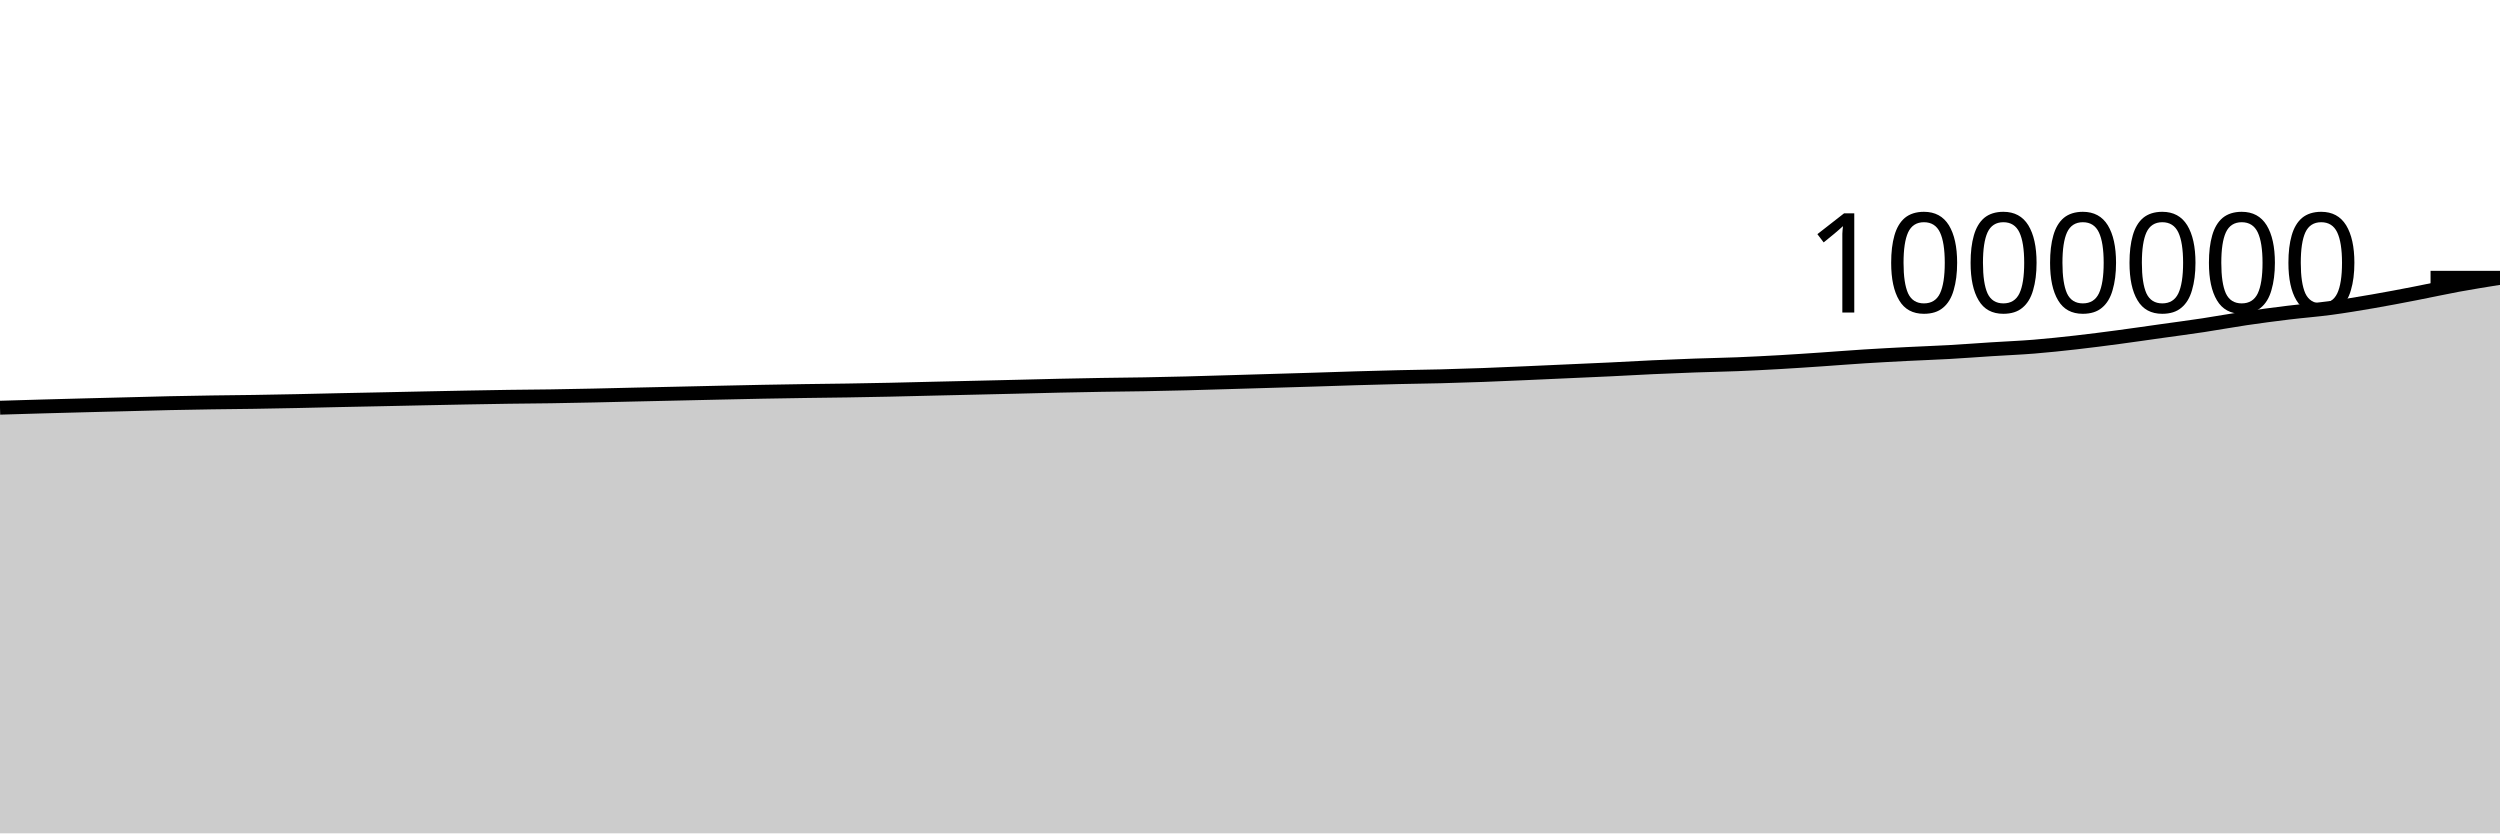
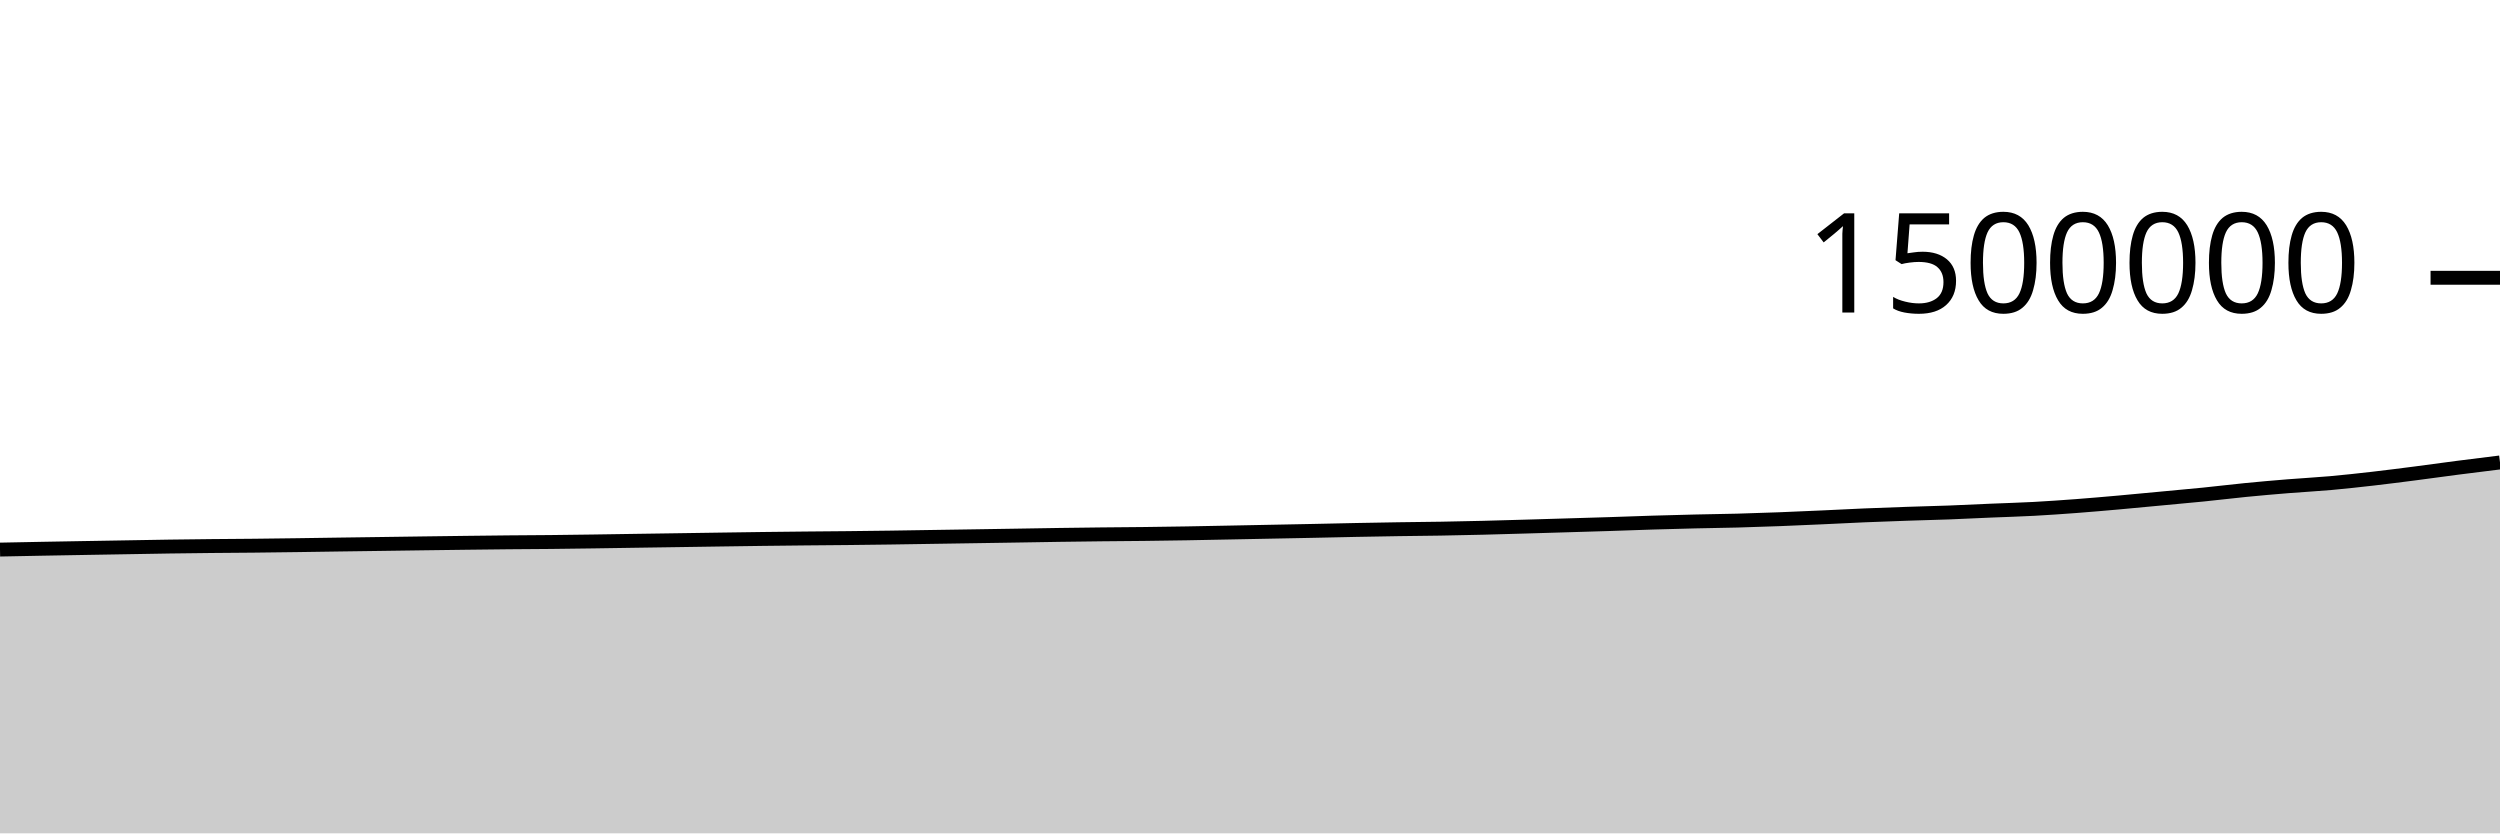
<svg xmlns="http://www.w3.org/2000/svg" viewBox="0 0 180 60">
  <g transform="translate(0,20)">
-     <path class="area" fill="rgba(0, 0, 0, 0.2)" d="M0,9.355C1.017,9.324,2.034,9.294,3.051,9.265C4.068,9.237,5.085,9.21,6.102,9.183C7.119,9.157,8.136,9.132,9.153,9.106C10.169,9.08,11.186,9.05,12.203,9.028C13.22,9.006,14.237,8.988,15.254,8.973C16.271,8.957,17.288,8.951,18.305,8.935C19.322,8.92,20.339,8.899,21.356,8.879C22.373,8.858,23.39,8.832,24.407,8.81C25.424,8.788,26.441,8.769,27.458,8.748C28.475,8.727,29.492,8.704,30.508,8.683C31.525,8.662,32.542,8.641,33.559,8.622C34.576,8.603,35.593,8.585,36.61,8.57C37.627,8.555,38.644,8.551,39.661,8.535C40.678,8.52,41.695,8.499,42.712,8.478C43.729,8.456,44.746,8.43,45.763,8.407C46.78,8.384,47.797,8.362,48.814,8.34C49.831,8.317,50.847,8.294,51.864,8.271C52.881,8.249,53.898,8.225,54.915,8.206C55.932,8.186,56.949,8.17,57.966,8.155C58.983,8.139,60,8.13,61.017,8.115C62.034,8.099,63.051,8.081,64.068,8.059C65.085,8.038,66.102,8.01,67.119,7.986C68.136,7.963,69.153,7.94,70.169,7.916C71.186,7.893,72.203,7.87,73.22,7.845C74.237,7.821,75.254,7.792,76.271,7.77C77.288,7.748,78.305,7.727,79.322,7.711C80.339,7.694,81.356,7.687,82.373,7.669C83.39,7.651,84.407,7.628,85.424,7.603C86.441,7.577,87.458,7.544,88.475,7.515C89.492,7.485,90.508,7.455,91.525,7.425C92.542,7.395,93.559,7.366,94.576,7.334C95.593,7.302,96.61,7.266,97.627,7.236C98.644,7.206,99.661,7.178,100.678,7.154C101.695,7.131,102.712,7.12,103.729,7.094C104.746,7.068,105.763,7.036,106.78,6.999C107.797,6.961,108.814,6.915,109.831,6.871C110.847,6.827,111.864,6.78,112.881,6.734C113.898,6.688,114.915,6.645,115.932,6.597C116.949,6.548,117.966,6.488,118.983,6.441C120,6.394,121.017,6.353,122.034,6.317C123.051,6.281,124.068,6.264,125.085,6.224C126.102,6.183,127.119,6.131,128.136,6.073C129.153,6.015,130.169,5.945,131.186,5.876C132.203,5.807,133.22,5.724,134.237,5.66C135.254,5.596,136.271,5.542,137.288,5.49C138.305,5.438,139.322,5.404,140.339,5.347C141.356,5.29,142.373,5.211,143.39,5.146C144.407,5.081,145.424,5.041,146.441,4.959C147.458,4.876,148.475,4.768,149.492,4.653C150.508,4.539,151.525,4.405,152.542,4.27C153.559,4.135,154.576,3.985,155.593,3.842C156.61,3.699,157.627,3.567,158.644,3.413C159.661,3.259,160.678,3.069,161.695,2.919C162.712,2.769,163.729,2.636,164.746,2.512C165.763,2.388,166.78,2.312,167.797,2.176C168.814,2.04,169.831,1.87,170.847,1.695C171.864,1.521,172.881,1.324,173.898,1.127C174.915,0.931,175.932,0.704,176.949,0.517C177.966,0.33,178.983,0.167,180,0.005L180,40C178.983,40,177.966,40,176.949,40C175.932,40,174.915,40,173.898,40C172.881,40,171.864,40,170.847,40C169.831,40,168.814,40,167.797,40C166.78,40,165.763,40,164.746,40C163.729,40,162.712,40,161.695,40C160.678,40,159.661,40,158.644,40C157.627,40,156.61,40,155.593,40C154.576,40,153.559,40,152.542,40C151.525,40,150.508,40,149.492,40C148.475,40,147.458,40,146.441,40C145.424,40,144.407,40,143.39,40C142.373,40,141.356,40,140.339,40C139.322,40,138.305,40,137.288,40C136.271,40,135.254,40,134.237,40C133.22,40,132.203,40,131.186,40C130.169,40,129.153,40,128.136,40C127.119,40,126.102,40,125.085,40C124.068,40,123.051,40,122.034,40C121.017,40,120,40,118.983,40C117.966,40,116.949,40,115.932,40C114.915,40,113.898,40,112.881,40C111.864,40,110.847,40,109.831,40C108.814,40,107.797,40,106.78,40C105.763,40,104.746,40,103.729,40C102.712,40,101.695,40,100.678,40C99.661,40,98.644,40,97.627,40C96.61,40,95.593,40,94.576,40C93.559,40,92.542,40,91.525,40C90.508,40,89.492,40,88.475,40C87.458,40,86.441,40,85.424,40C84.407,40,83.39,40,82.373,40C81.356,40,80.339,40,79.322,40C78.305,40,77.288,40,76.271,40C75.254,40,74.237,40,73.22,40C72.203,40,71.186,40,70.169,40C69.153,40,68.136,40,67.119,40C66.102,40,65.085,40,64.068,40C63.051,40,62.034,40,61.017,40C60,40,58.983,40,57.966,40C56.949,40,55.932,40,54.915,40C53.898,40,52.881,40,51.864,40C50.847,40,49.831,40,48.814,40C47.797,40,46.78,40,45.763,40C44.746,40,43.729,40,42.712,40C41.695,40,40.678,40,39.661,40C38.644,40,37.627,40,36.61,40C35.593,40,34.576,40,33.559,40C32.542,40,31.525,40,30.508,40C29.492,40,28.475,40,27.458,40C26.441,40,25.424,40,24.407,40C23.39,40,22.373,40,21.356,40C20.339,40,19.322,40,18.305,40C17.288,40,16.271,40,15.254,40C14.237,40,13.22,40,12.203,40C11.186,40,10.169,40,9.153,40C8.136,40,7.119,40,6.102,40C5.085,40,4.068,40,3.051,40C2.034,40,1.017,40,0,40Z" />
-     <path class="line" stroke="black" fill="none" d="M0,9.355C1.017,9.324,2.034,9.294,3.051,9.265C4.068,9.237,5.085,9.21,6.102,9.183C7.119,9.157,8.136,9.132,9.153,9.106C10.169,9.08,11.186,9.05,12.203,9.028C13.22,9.006,14.237,8.988,15.254,8.973C16.271,8.957,17.288,8.951,18.305,8.935C19.322,8.92,20.339,8.899,21.356,8.879C22.373,8.858,23.39,8.832,24.407,8.81C25.424,8.788,26.441,8.769,27.458,8.748C28.475,8.727,29.492,8.704,30.508,8.683C31.525,8.662,32.542,8.641,33.559,8.622C34.576,8.603,35.593,8.585,36.61,8.57C37.627,8.555,38.644,8.551,39.661,8.535C40.678,8.52,41.695,8.499,42.712,8.478C43.729,8.456,44.746,8.43,45.763,8.407C46.78,8.384,47.797,8.362,48.814,8.34C49.831,8.317,50.847,8.294,51.864,8.271C52.881,8.249,53.898,8.225,54.915,8.206C55.932,8.186,56.949,8.17,57.966,8.155C58.983,8.139,60,8.13,61.017,8.115C62.034,8.099,63.051,8.081,64.068,8.059C65.085,8.038,66.102,8.01,67.119,7.986C68.136,7.963,69.153,7.94,70.169,7.916C71.186,7.893,72.203,7.87,73.22,7.845C74.237,7.821,75.254,7.792,76.271,7.77C77.288,7.748,78.305,7.727,79.322,7.711C80.339,7.694,81.356,7.687,82.373,7.669C83.39,7.651,84.407,7.628,85.424,7.603C86.441,7.577,87.458,7.544,88.475,7.515C89.492,7.485,90.508,7.455,91.525,7.425C92.542,7.395,93.559,7.366,94.576,7.334C95.593,7.302,96.61,7.266,97.627,7.236C98.644,7.206,99.661,7.178,100.678,7.154C101.695,7.131,102.712,7.12,103.729,7.094C104.746,7.068,105.763,7.036,106.78,6.999C107.797,6.961,108.814,6.915,109.831,6.871C110.847,6.827,111.864,6.78,112.881,6.734C113.898,6.688,114.915,6.645,115.932,6.597C116.949,6.548,117.966,6.488,118.983,6.441C120,6.394,121.017,6.353,122.034,6.317C123.051,6.281,124.068,6.264,125.085,6.224C126.102,6.183,127.119,6.131,128.136,6.073C129.153,6.015,130.169,5.945,131.186,5.876C132.203,5.807,133.22,5.724,134.237,5.66C135.254,5.596,136.271,5.542,137.288,5.49C138.305,5.438,139.322,5.404,140.339,5.347C141.356,5.29,142.373,5.211,143.39,5.146C144.407,5.081,145.424,5.041,146.441,4.959C147.458,4.876,148.475,4.768,149.492,4.653C150.508,4.539,151.525,4.405,152.542,4.27C153.559,4.135,154.576,3.985,155.593,3.842C156.61,3.699,157.627,3.567,158.644,3.413C159.661,3.259,160.678,3.069,161.695,2.919C162.712,2.769,163.729,2.636,164.746,2.512C165.763,2.388,166.78,2.312,167.797,2.176C168.814,2.04,169.831,1.87,170.847,1.695C171.864,1.521,172.881,1.324,173.898,1.127C174.915,0.931,175.932,0.704,176.949,0.517C177.966,0.33,178.983,0.167,180,0.005" />
+     <path class="area" fill="rgba(0, 0, 0, 0.2)" d="M0,19.57C1.017,19.55,2.034,19.529,3.051,19.51C4.068,19.491,5.085,19.473,6.102,19.456C7.119,19.438,8.136,19.421,9.153,19.404C10.169,19.387,11.186,19.367,12.203,19.352C13.22,19.337,14.237,19.325,15.254,19.315C16.271,19.305,17.288,19.301,18.305,19.29C19.322,19.28,20.339,19.266,21.356,19.252C22.373,19.238,23.39,19.221,24.407,19.207C25.424,19.192,26.441,19.179,27.458,19.165C28.475,19.151,29.492,19.136,30.508,19.122C31.525,19.108,32.542,19.094,33.559,19.082C34.576,19.069,35.593,19.056,36.61,19.047C37.627,19.037,38.644,19.034,39.661,19.024C40.678,19.013,41.695,18.999,42.712,18.985C43.729,18.971,44.746,18.953,45.763,18.938C46.78,18.922,47.797,18.908,48.814,18.893C49.831,18.878,50.847,18.862,51.864,18.847C52.881,18.833,53.898,18.817,54.915,18.804C55.932,18.791,56.949,18.78,57.966,18.77C58.983,18.76,60,18.754,61.017,18.743C62.034,18.732,63.051,18.72,64.068,18.706C65.085,18.692,66.102,18.674,67.119,18.658C68.136,18.642,69.153,18.627,70.169,18.611C71.186,18.595,72.203,18.58,73.22,18.563C74.237,18.547,75.254,18.528,76.271,18.513C77.288,18.498,78.305,18.485,79.322,18.474C80.339,18.463,81.356,18.458,82.373,18.446C83.39,18.434,84.407,18.419,85.424,18.402C86.441,18.385,87.458,18.363,88.475,18.343C89.492,18.324,90.508,18.303,91.525,18.283C92.542,18.263,93.559,18.244,94.576,18.223C95.593,18.202,96.61,18.177,97.627,18.157C98.644,18.137,99.661,18.119,100.678,18.103C101.695,18.087,102.712,18.08,103.729,18.063C104.746,18.045,105.763,18.024,106.78,17.999C107.797,17.974,108.814,17.943,109.831,17.914C110.847,17.885,111.864,17.853,112.881,17.823C113.898,17.792,114.915,17.764,115.932,17.731C116.949,17.698,117.966,17.658,118.983,17.627C120,17.596,121.017,17.569,122.034,17.545C123.051,17.52,124.068,17.51,125.085,17.483C126.102,17.455,127.119,17.421,128.136,17.382C129.153,17.344,130.169,17.296,131.186,17.251C132.203,17.205,133.22,17.149,134.237,17.107C135.254,17.064,136.271,17.028,137.288,16.993C138.305,16.959,139.322,16.936,140.339,16.898C141.356,16.86,142.373,16.807,143.39,16.764C144.407,16.721,145.424,16.694,146.441,16.639C147.458,16.584,148.475,16.512,149.492,16.436C150.508,16.359,151.525,16.27,152.542,16.18C153.559,16.09,154.576,15.99,155.593,15.895C156.61,15.8,157.627,15.711,158.644,15.608C159.661,15.506,160.678,15.379,161.695,15.279C162.712,15.179,163.729,15.09,164.746,15.008C165.763,14.925,166.78,14.875,167.797,14.784C168.814,14.693,169.831,14.58,170.847,14.464C171.864,14.347,172.881,14.216,173.898,14.085C174.915,13.954,175.932,13.809,176.949,13.678C177.966,13.546,178.983,13.421,180,13.296L180,40C178.983,40,177.966,40,176.949,40C175.932,40,174.915,40,173.898,40C172.881,40,171.864,40,170.847,40C169.831,40,168.814,40,167.797,40C166.78,40,165.763,40,164.746,40C163.729,40,162.712,40,161.695,40C160.678,40,159.661,40,158.644,40C157.627,40,156.61,40,155.593,40C154.576,40,153.559,40,152.542,40C151.525,40,150.508,40,149.492,40C148.475,40,147.458,40,146.441,40C145.424,40,144.407,40,143.39,40C142.373,40,141.356,40,140.339,40C139.322,40,138.305,40,137.288,40C136.271,40,135.254,40,134.237,40C133.22,40,132.203,40,131.186,40C130.169,40,129.153,40,128.136,40C127.119,40,126.102,40,125.085,40C124.068,40,123.051,40,122.034,40C121.017,40,120,40,118.983,40C117.966,40,116.949,40,115.932,40C114.915,40,113.898,40,112.881,40C111.864,40,110.847,40,109.831,40C108.814,40,107.797,40,106.78,40C105.763,40,104.746,40,103.729,40C102.712,40,101.695,40,100.678,40C99.661,40,98.644,40,97.627,40C96.61,40,95.593,40,94.576,40C93.559,40,92.542,40,91.525,40C90.508,40,89.492,40,88.475,40C87.458,40,86.441,40,85.424,40C84.407,40,83.39,40,82.373,40C81.356,40,80.339,40,79.322,40C78.305,40,77.288,40,76.271,40C75.254,40,74.237,40,73.22,40C72.203,40,71.186,40,70.169,40C69.153,40,68.136,40,67.119,40C66.102,40,65.085,40,64.068,40C63.051,40,62.034,40,61.017,40C60,40,58.983,40,57.966,40C56.949,40,55.932,40,54.915,40C53.898,40,52.881,40,51.864,40C50.847,40,49.831,40,48.814,40C47.797,40,46.78,40,45.763,40C44.746,40,43.729,40,42.712,40C41.695,40,40.678,40,39.661,40C38.644,40,37.627,40,36.61,40C35.593,40,34.576,40,33.559,40C32.542,40,31.525,40,30.508,40C29.492,40,28.475,40,27.458,40C26.441,40,25.424,40,24.407,40C23.39,40,22.373,40,21.356,40C20.339,40,19.322,40,18.305,40C17.288,40,16.271,40,15.254,40C14.237,40,13.22,40,12.203,40C11.186,40,10.169,40,9.153,40C8.136,40,7.119,40,6.102,40C5.085,40,4.068,40,3.051,40C2.034,40,1.017,40,0,40Z" />
+     <path class="line" stroke="black" fill="none" d="M0,19.57C1.017,19.55,2.034,19.529,3.051,19.51C4.068,19.491,5.085,19.473,6.102,19.456C7.119,19.438,8.136,19.421,9.153,19.404C10.169,19.387,11.186,19.367,12.203,19.352C13.22,19.337,14.237,19.325,15.254,19.315C16.271,19.305,17.288,19.301,18.305,19.29C19.322,19.28,20.339,19.266,21.356,19.252C22.373,19.238,23.39,19.221,24.407,19.207C25.424,19.192,26.441,19.179,27.458,19.165C28.475,19.151,29.492,19.136,30.508,19.122C31.525,19.108,32.542,19.094,33.559,19.082C34.576,19.069,35.593,19.056,36.61,19.047C37.627,19.037,38.644,19.034,39.661,19.024C40.678,19.013,41.695,18.999,42.712,18.985C43.729,18.971,44.746,18.953,45.763,18.938C46.78,18.922,47.797,18.908,48.814,18.893C49.831,18.878,50.847,18.862,51.864,18.847C52.881,18.833,53.898,18.817,54.915,18.804C55.932,18.791,56.949,18.78,57.966,18.77C58.983,18.76,60,18.754,61.017,18.743C62.034,18.732,63.051,18.72,64.068,18.706C65.085,18.692,66.102,18.674,67.119,18.658C68.136,18.642,69.153,18.627,70.169,18.611C71.186,18.595,72.203,18.58,73.22,18.563C74.237,18.547,75.254,18.528,76.271,18.513C77.288,18.498,78.305,18.485,79.322,18.474C80.339,18.463,81.356,18.458,82.373,18.446C83.39,18.434,84.407,18.419,85.424,18.402C86.441,18.385,87.458,18.363,88.475,18.343C89.492,18.324,90.508,18.303,91.525,18.283C92.542,18.263,93.559,18.244,94.576,18.223C95.593,18.202,96.61,18.177,97.627,18.157C98.644,18.137,99.661,18.119,100.678,18.103C101.695,18.087,102.712,18.08,103.729,18.063C104.746,18.045,105.763,18.024,106.78,17.999C107.797,17.974,108.814,17.943,109.831,17.914C110.847,17.885,111.864,17.853,112.881,17.823C113.898,17.792,114.915,17.764,115.932,17.731C116.949,17.698,117.966,17.658,118.983,17.627C120,17.596,121.017,17.569,122.034,17.545C123.051,17.52,124.068,17.51,125.085,17.483C126.102,17.455,127.119,17.421,128.136,17.382C129.153,17.344,130.169,17.296,131.186,17.251C132.203,17.205,133.22,17.149,134.237,17.107C135.254,17.064,136.271,17.028,137.288,16.993C138.305,16.959,139.322,16.936,140.339,16.898C141.356,16.86,142.373,16.807,143.39,16.764C144.407,16.721,145.424,16.694,146.441,16.639C147.458,16.584,148.475,16.512,149.492,16.436C150.508,16.359,151.525,16.27,152.542,16.18C153.559,16.09,154.576,15.99,155.593,15.895C156.61,15.8,157.627,15.711,158.644,15.608C159.661,15.506,160.678,15.379,161.695,15.279C162.712,15.179,163.729,15.09,164.746,15.008C165.763,14.925,166.78,14.875,167.797,14.784C168.814,14.693,169.831,14.58,170.847,14.464C171.864,14.347,172.881,14.216,173.898,14.085C174.915,13.954,175.932,13.809,176.949,13.678C177.966,13.546,178.983,13.421,180,13.296" />
    <path class="axis-ceiling" stroke-width="1" stroke="black" fill="none" d="M175,0L180,0" />
-     <text class="axis-ceiling-label" font-family="sans-serif" text-anchor="end" font-size="10px" x="170" y="2.5">1000000</text>
+     <text class="axis-ceiling-label" font-family="sans-serif" text-anchor="end" font-size="10px" x="170" y="2.5">1500000</text>
  </g>
</svg>
